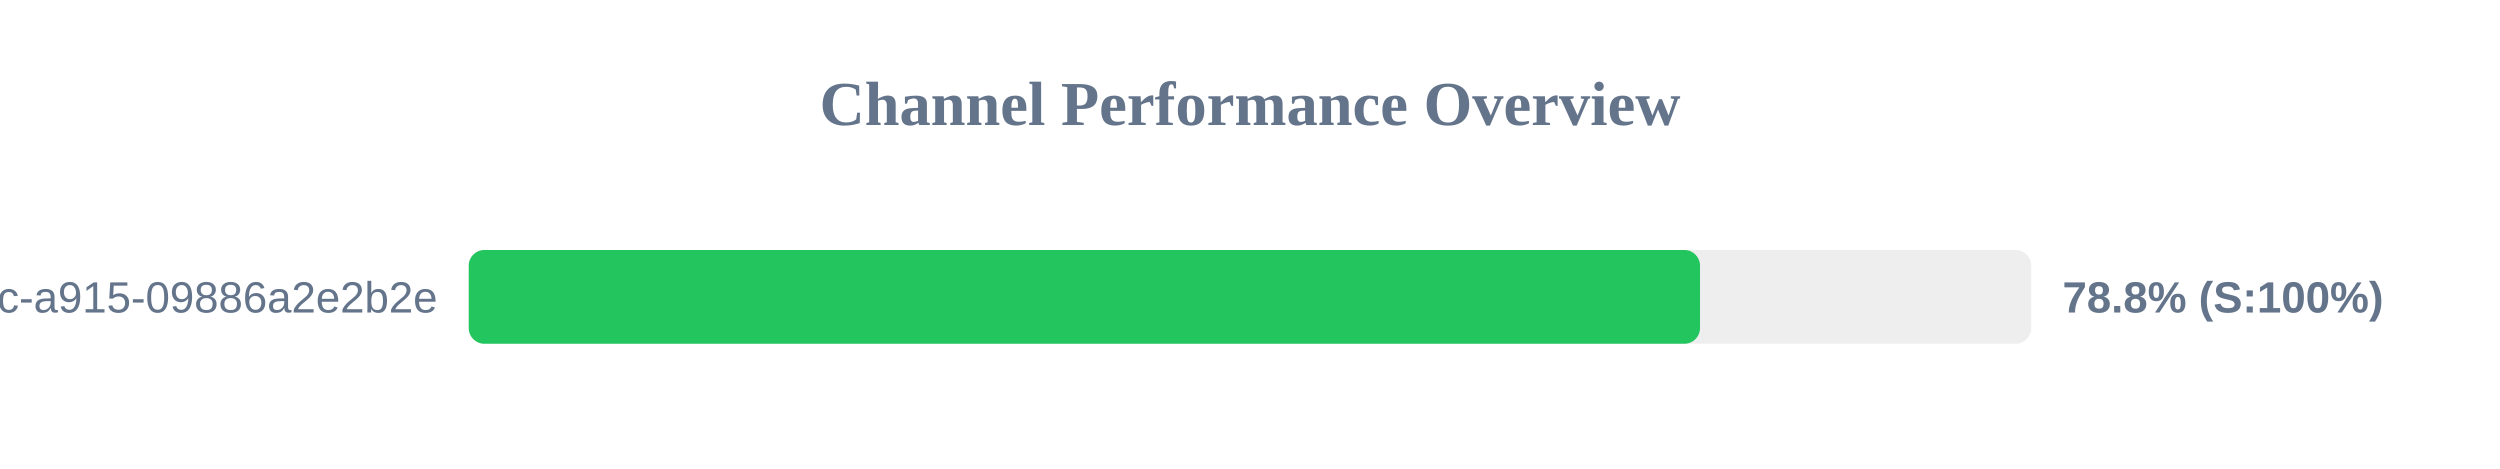
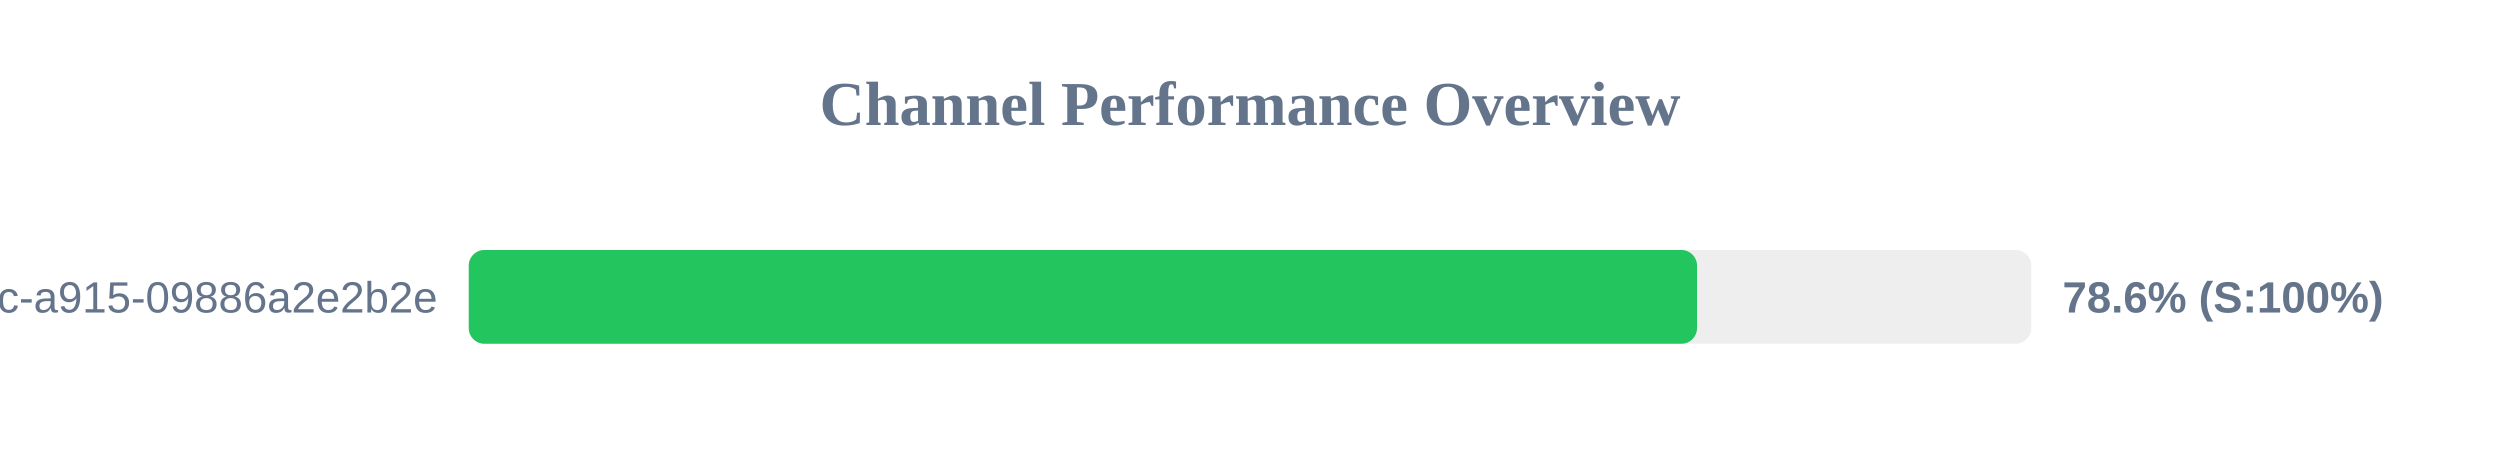
<svg xmlns="http://www.w3.org/2000/svg" width="800" height="150" version="1.1">
  <style>
        .row { font: 14px Arial; fill: #64748b; }
        .score { font: bold 14px Arial; fill: #64748b; }
    </style>
  <text x="400" y="40" text-anchor="middle" font-size="20px" font-weight="bold" fill="#64748b">Channel Performance Overview</text>
  <rect x="150" y="80" width="500" height="30" fill="#eee" rx="5" />
-   <rect x="150" y="80" width="394.0" height="30" fill="#22c55e" rx="5" />
+   <rect x="150" y="80" width="393.05" height="30" fill="#22c55e" rx="5" />
  <text x="140" y="100" text-anchor="end" class="row">?uuid=52816135-d3bc-46bc-a915-09886a2e2b2e</text>
-   <text x="660" y="100" text-anchor="start" class="score">78.8% (S:100%)</text>
+   <text x="660" y="100" text-anchor="start" class="score">78.6% (S:100%)</text>
</svg>
